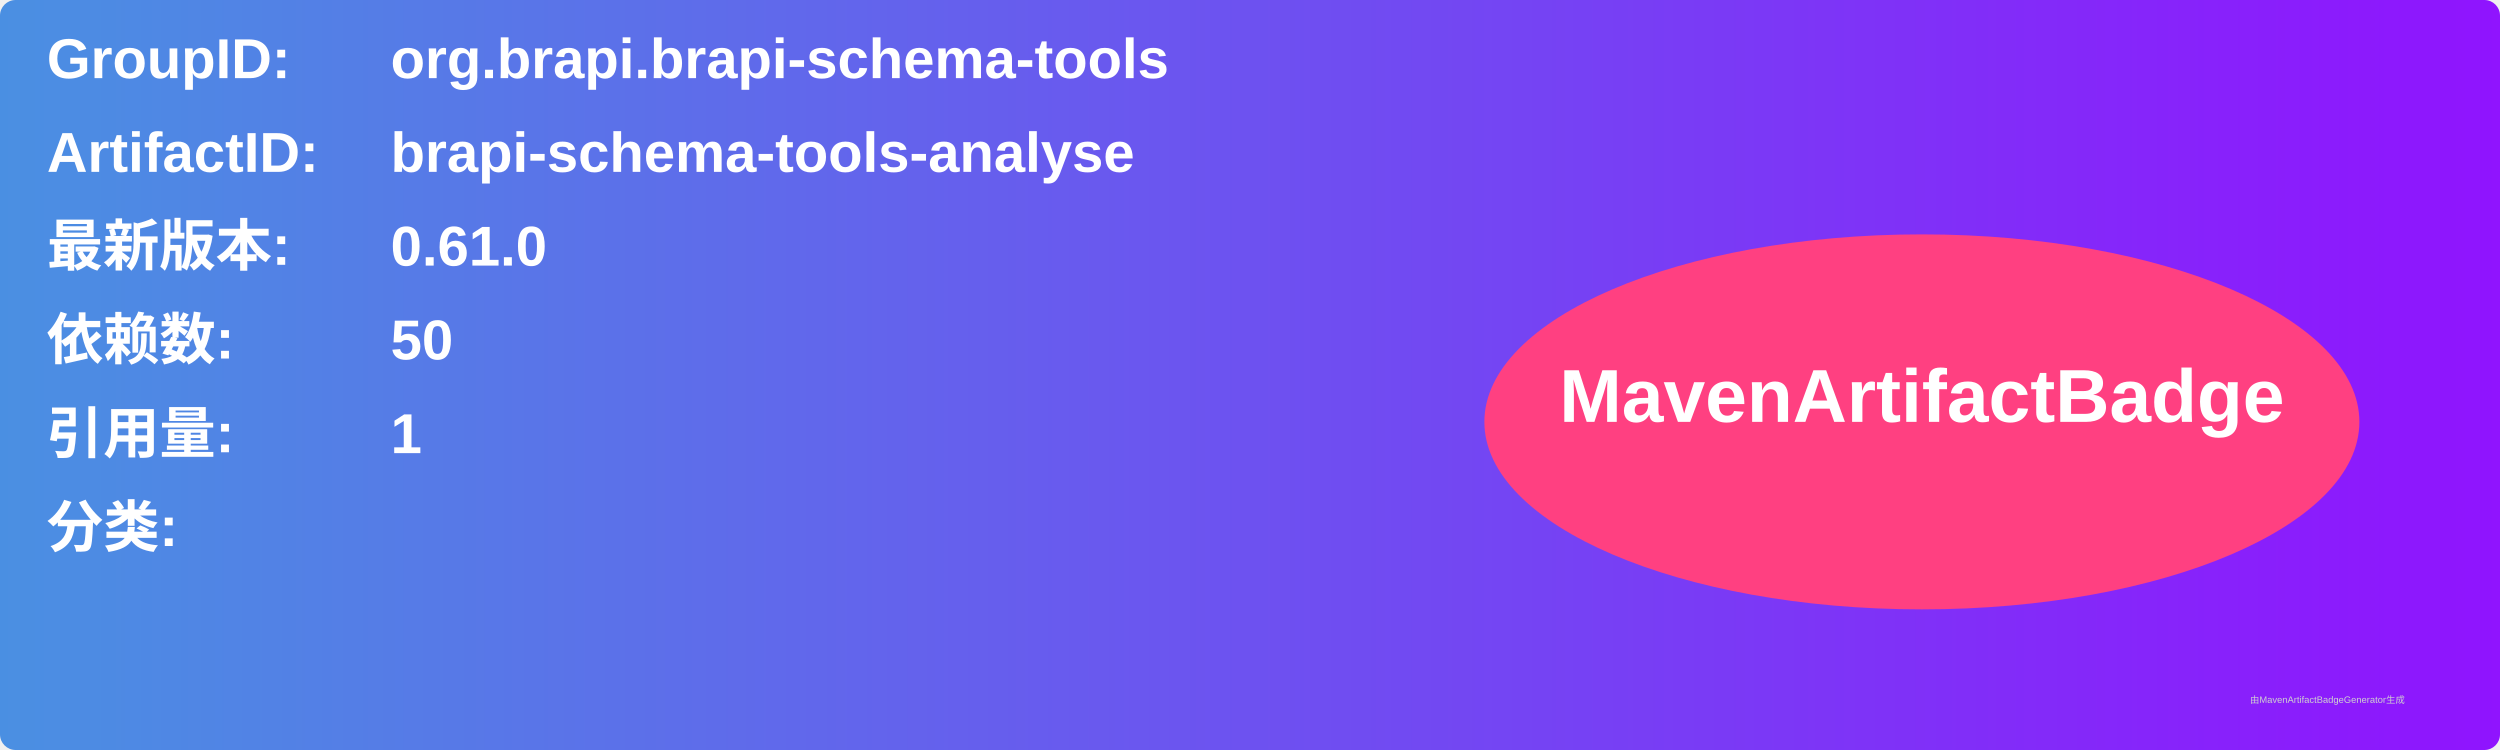
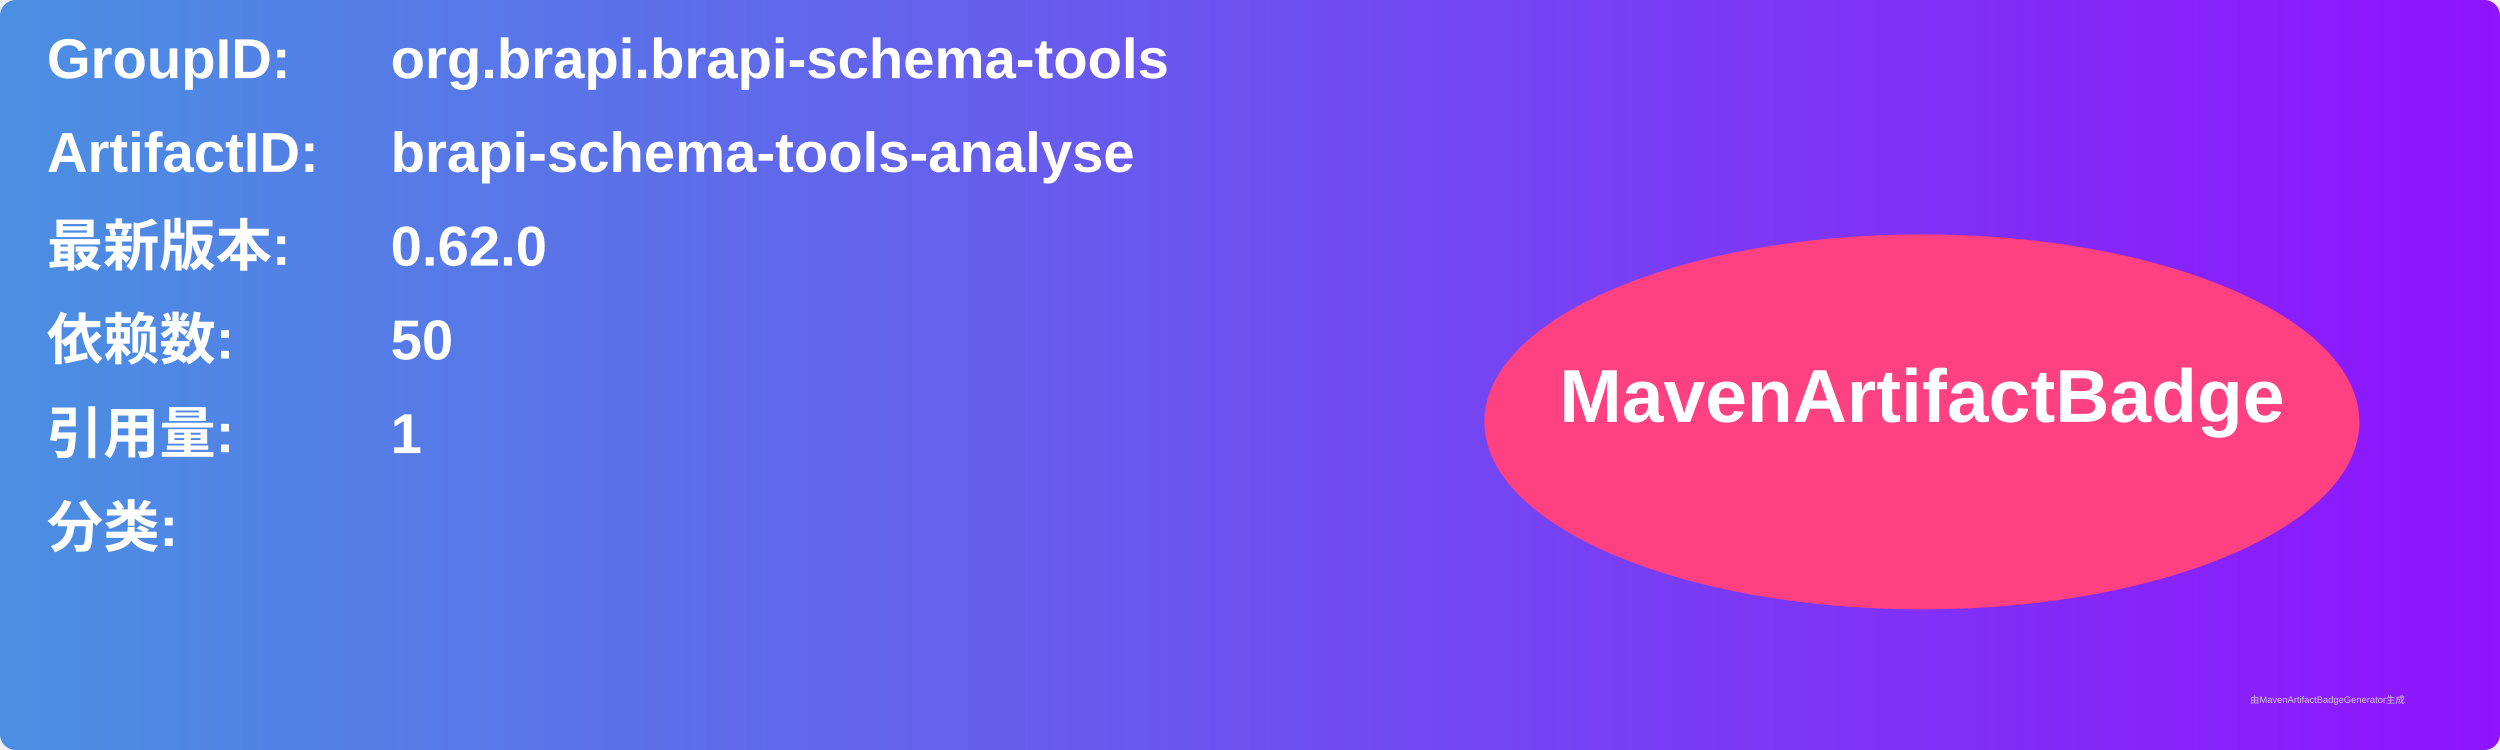
<svg xmlns="http://www.w3.org/2000/svg" width="800" height="240" viewBox="0 0 800 240">
  <linearGradient id="grad" x1="0%" y1="0%" x2="100%" y2="0%">
    <stop offset="0%" stop-color="#4a90e2" />
    <stop offset="100%" stop-color="#9013fe" />
  </linearGradient>
  <rect width="100%" height="100%" rx="5" ry="5" fill="url(#grad)" />
  <g transform="translate(15, 15)">
    <text x="0" y="10" font-family="Arial" font-size="18" fill="white" font-weight="bold" width="260">GroupID:</text>
    <text x="110" y="10" font-family="Arial" font-size="18" fill="white" font-weight="bold" width="460">org.brapi.brapi-schema-tools</text>
    <text x="0" y="40" font-family="Arial" font-size="18" fill="white" font-weight="bold" width="260">ArtifactID:</text>
    <text x="110" y="40" font-family="Arial" font-size="18" fill="white" font-weight="bold" width="460">brapi-schema-tools-analyse</text>
    <text x="0" y="70" font-family="Arial" font-size="18" fill="white" font-weight="bold">最新版本:</text>
    <text x="110" y="70" font-family="Arial" font-size="18" fill="white" font-weight="bold">
-       <tspan font-weight="bold">0.61.0</tspan>
+       <tspan font-weight="bold">0.62.0</tspan>
    </text>
    <text x="0" y="100" font-family="Arial" font-size="18" fill="white" font-weight="bold">依赖数: </text>
    <text x="110" y="100" font-family="Arial" font-size="18" fill="white">
      <tspan font-weight="bold">50</tspan>
    </text>
    <text x="0" y="130" font-family="Arial" font-size="18" fill="white" font-weight="bold">引用量: </text>
    <text x="110" y="130" font-family="Arial" font-size="18" fill="white">
      <tspan font-weight="bold">1</tspan>
    </text>
    <text x="0" y="160" font-family="Arial" font-size="18" fill="white" font-weight="bold">分类:</text>
    <text x="10" y="190" font-family="Arial" font-size="10" fill="white">
      <tspan font-weight="bold" />
    </text>
    <ellipse cx="600" cy="120" rx="140" ry="60" fill="#ff4081" />
    <text x="600" y="120" text-anchor="middle" font-family="Arial" font-size="24" fill="white" font-weight="bold">MavenArtifactBadge</text>
  </g>
  <text x="720" y="225" font-family="Arial" font-size="3" fill="#d0d0d0">由MavenArtifactBadgeGenerator生成</text>
</svg>
